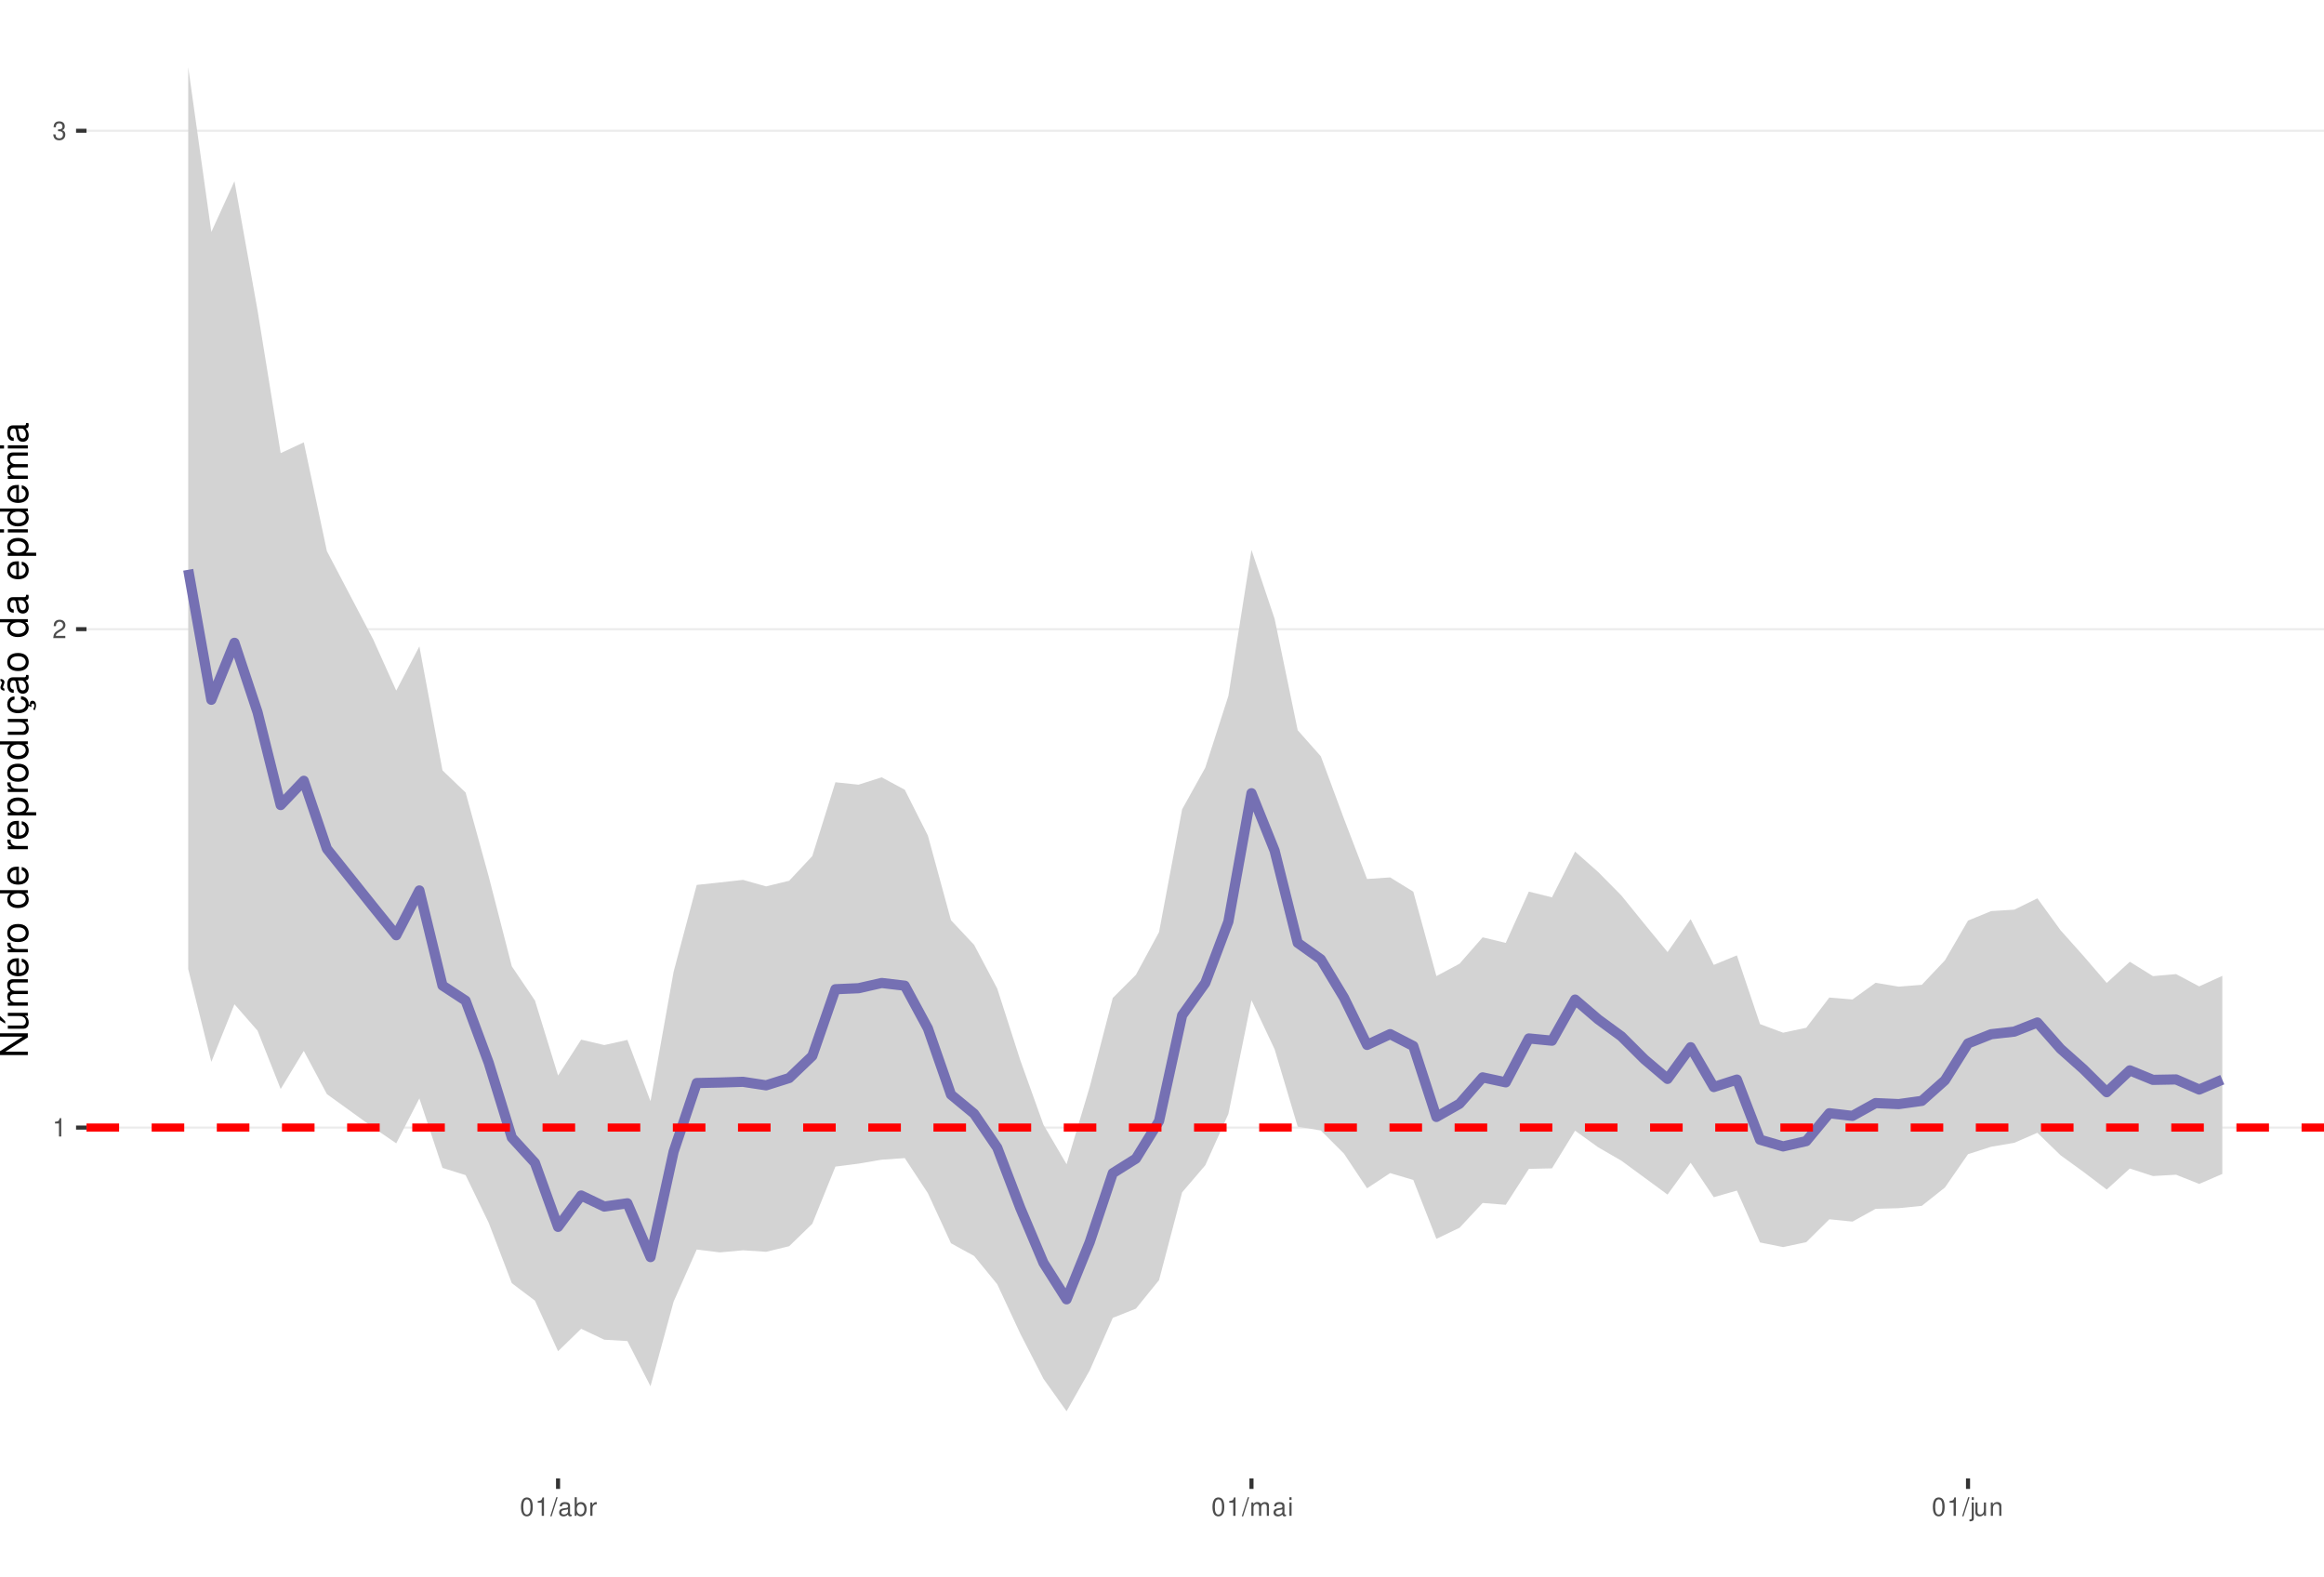
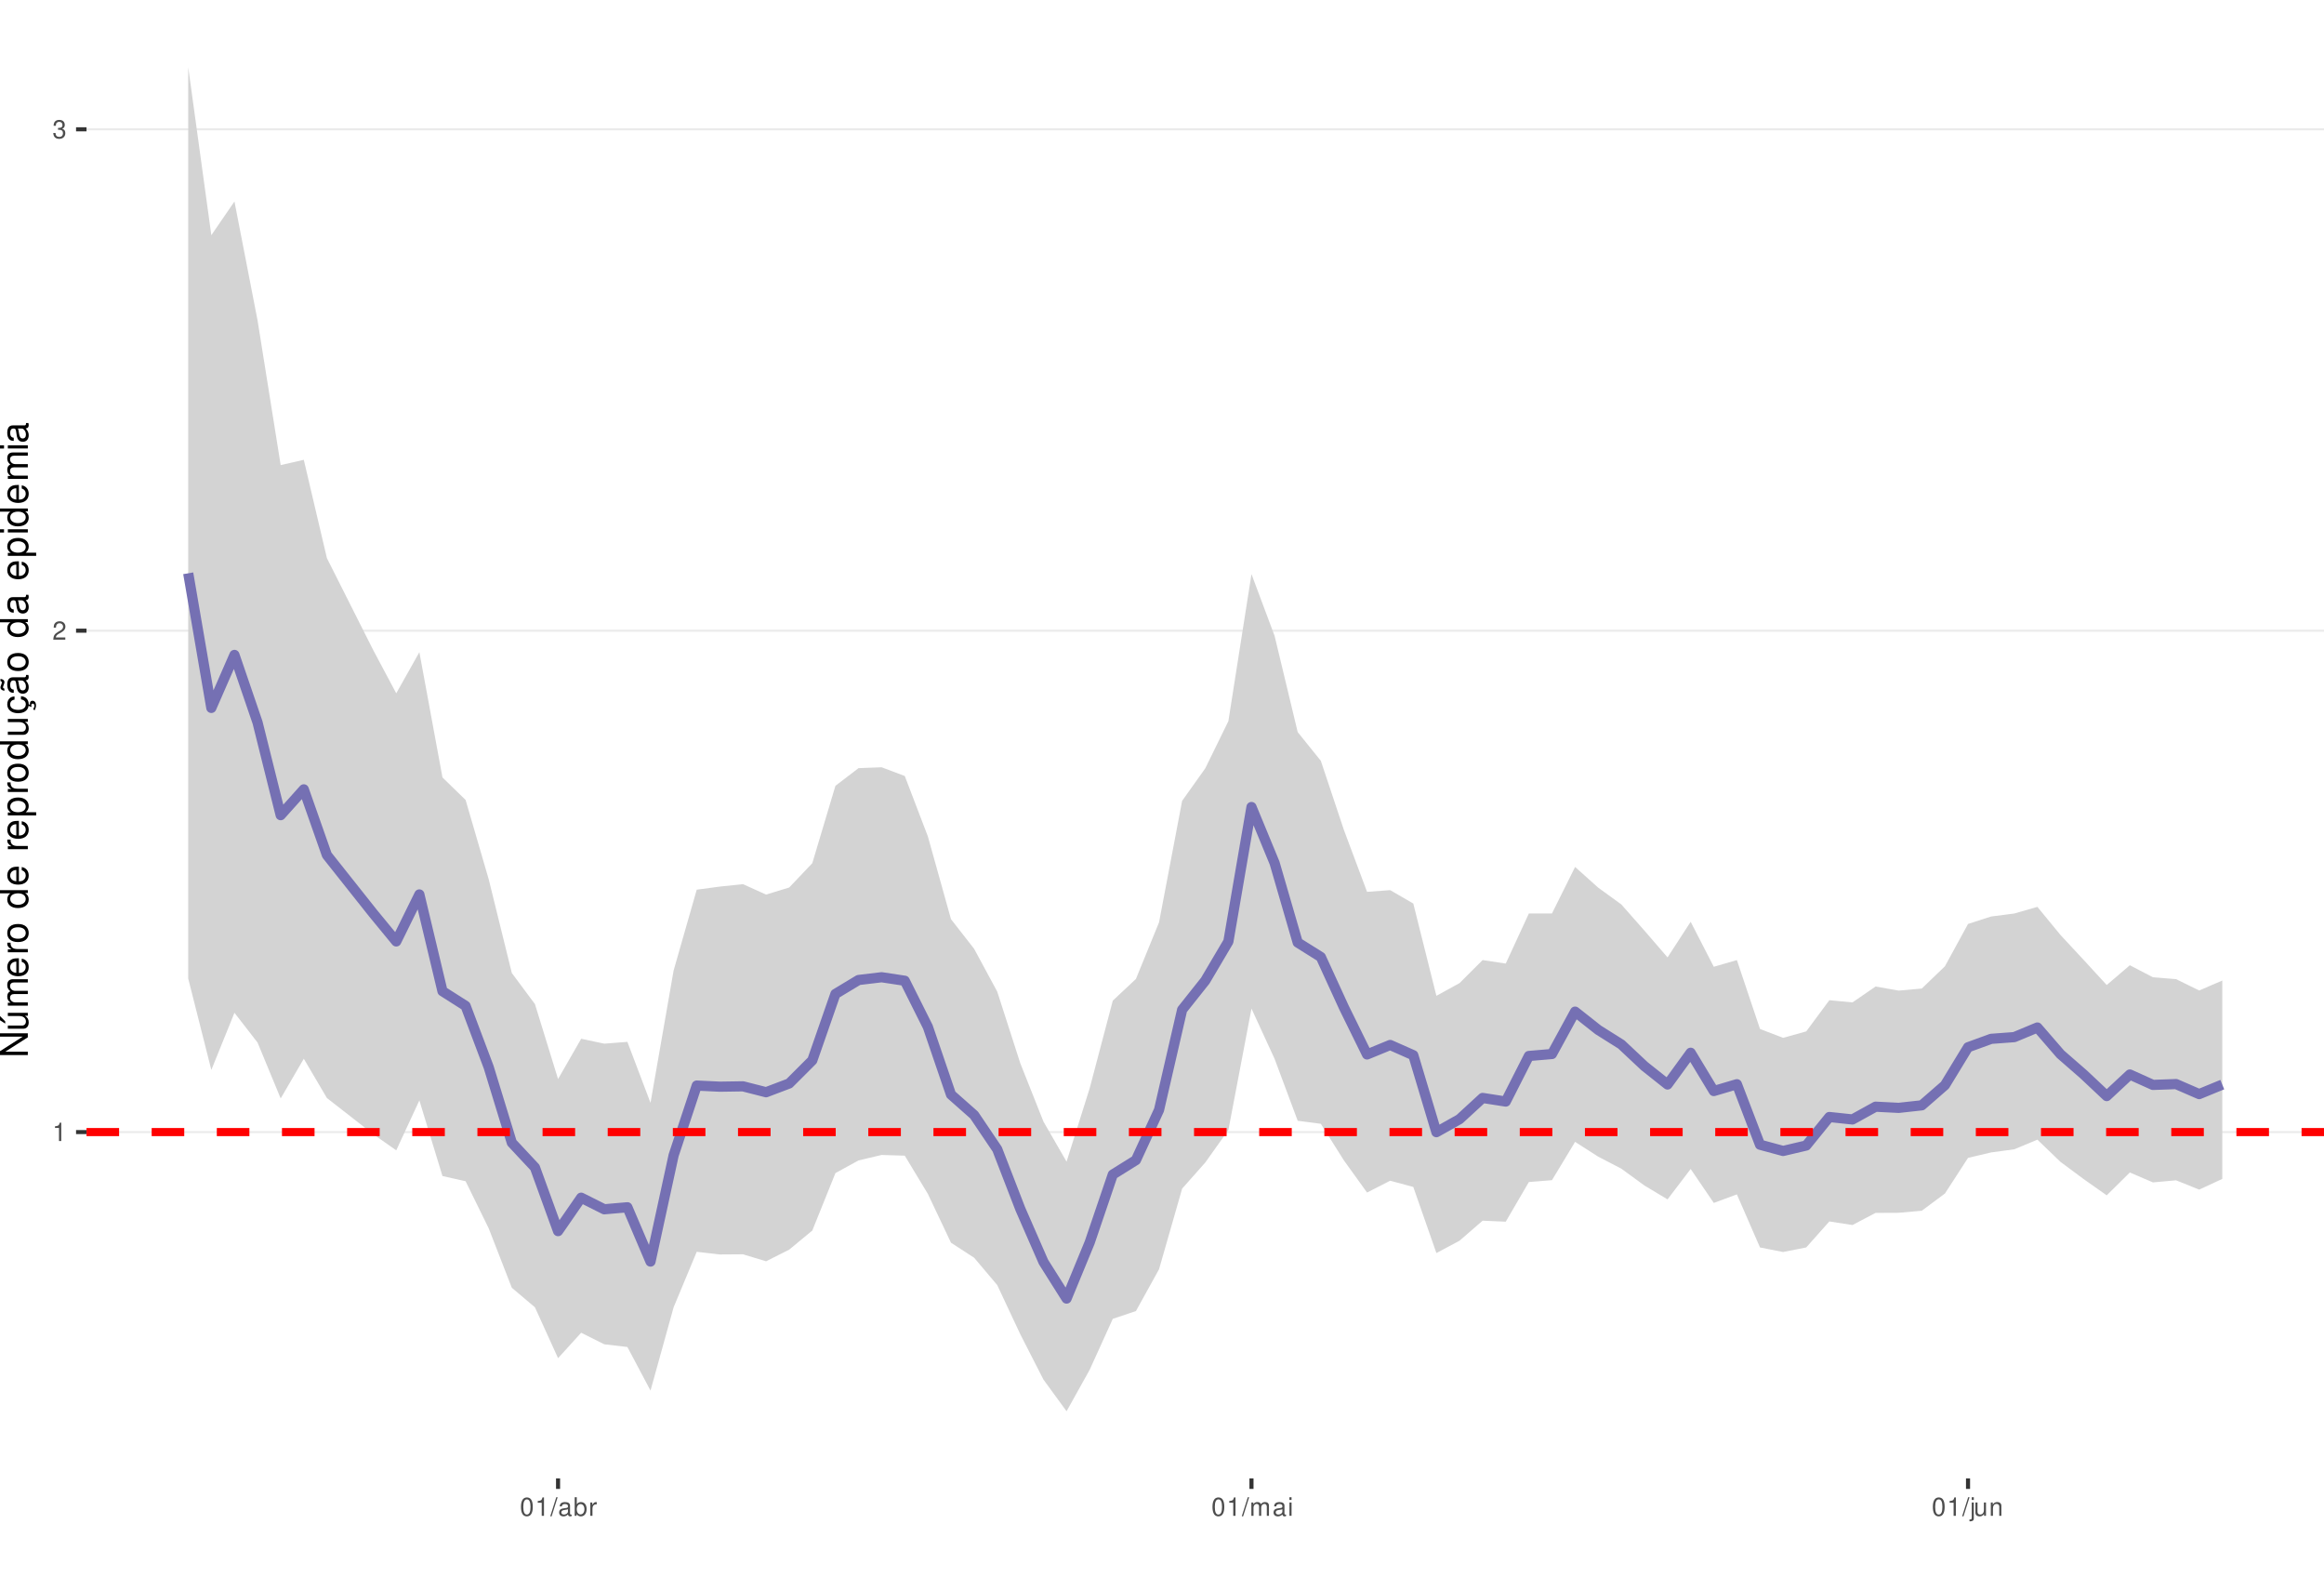
<svg xmlns="http://www.w3.org/2000/svg" xmlns:xlink="http://www.w3.org/1999/xlink" width="609pt" height="413pt" viewBox="0 0 609 413" version="1.1">
  <defs>
    <g>
      <symbol overflow="visible" id="glyph0-0">
        <path style="stroke:none;" d="" />
      </symbol>
      <symbol overflow="visible" id="glyph0-1">
        <path style="stroke:none;" d="M 1.719 -3.422 L 1.719 0 L 2.312 0 L 2.312 -4.812 L 1.922 -4.812 C 1.719 -4.078 1.578 -3.969 0.672 -3.859 L 0.672 -3.422 Z M 1.719 -3.422 " />
      </symbol>
      <symbol overflow="visible" id="glyph0-2">
        <path style="stroke:none;" d="M 3.375 -0.578 L 0.891 -0.578 C 0.938 -0.984 1.156 -1.234 1.734 -1.578 L 2.406 -1.953 C 3.062 -2.328 3.406 -2.812 3.406 -3.406 C 3.406 -3.812 3.234 -4.188 2.969 -4.438 C 2.688 -4.688 2.344 -4.812 1.891 -4.812 C 1.297 -4.812 0.844 -4.594 0.578 -4.188 C 0.422 -3.938 0.344 -3.641 0.328 -3.141 L 0.922 -3.141 C 0.938 -3.469 0.984 -3.672 1.062 -3.828 C 1.219 -4.125 1.516 -4.297 1.875 -4.297 C 2.406 -4.297 2.797 -3.906 2.797 -3.391 C 2.797 -3.016 2.578 -2.672 2.156 -2.438 L 1.547 -2.078 C 0.562 -1.516 0.281 -1.062 0.219 0 L 3.375 0 Z M 3.375 -0.578 " />
      </symbol>
      <symbol overflow="visible" id="glyph0-3">
        <path style="stroke:none;" d="M 1.469 -2.219 L 1.797 -2.219 C 2.422 -2.219 2.766 -1.922 2.766 -1.344 C 2.766 -0.734 2.406 -0.359 1.797 -0.359 C 1.156 -0.359 0.844 -0.688 0.797 -1.391 L 0.219 -1.391 C 0.234 -1.016 0.312 -0.766 0.422 -0.547 C 0.672 -0.078 1.125 0.156 1.766 0.156 C 2.75 0.156 3.375 -0.438 3.375 -1.344 C 3.375 -1.953 3.141 -2.297 2.562 -2.484 C 3.016 -2.672 3.234 -3 3.234 -3.484 C 3.234 -4.312 2.688 -4.812 1.797 -4.812 C 0.844 -4.812 0.328 -4.281 0.312 -3.266 L 0.906 -3.266 C 0.906 -3.547 0.938 -3.719 1 -3.875 C 1.141 -4.141 1.438 -4.297 1.797 -4.297 C 2.312 -4.297 2.625 -3.984 2.625 -3.469 C 2.625 -3.125 2.516 -2.922 2.25 -2.812 C 2.094 -2.75 1.875 -2.719 1.469 -2.703 Z M 1.469 -2.219 " />
      </symbol>
      <symbol overflow="visible" id="glyph0-4">
        <path style="stroke:none;" d="M 1.828 -4.812 C 1.391 -4.812 0.984 -4.609 0.75 -4.281 C 0.438 -3.859 0.281 -3.219 0.281 -2.328 C 0.281 -0.703 0.812 0.156 1.828 0.156 C 2.828 0.156 3.375 -0.703 3.375 -2.297 C 3.375 -3.219 3.234 -3.844 2.922 -4.281 C 2.672 -4.625 2.281 -4.812 1.828 -4.812 Z M 1.828 -4.297 C 2.469 -4.297 2.781 -3.641 2.781 -2.344 C 2.781 -0.969 2.469 -0.328 1.812 -0.328 C 1.203 -0.328 0.891 -1 0.891 -2.328 C 0.891 -3.641 1.203 -4.297 1.828 -4.297 Z M 1.828 -4.297 " />
      </symbol>
      <symbol overflow="visible" id="glyph0-5">
        <path style="stroke:none;" d="M 1.531 -4.859 L -0.047 0.141 L 0.312 0.141 L 1.891 -4.859 Z M 1.531 -4.859 " />
      </symbol>
      <symbol overflow="visible" id="glyph0-6">
        <path style="stroke:none;" d="M 3.562 -0.328 C 3.5 -0.312 3.469 -0.312 3.438 -0.312 C 3.25 -0.312 3.141 -0.406 3.141 -0.578 L 3.141 -2.641 C 3.141 -3.25 2.688 -3.594 1.828 -3.594 C 1.312 -3.594 0.906 -3.438 0.672 -3.188 C 0.516 -3 0.453 -2.797 0.438 -2.453 L 0.984 -2.453 C 1.031 -2.875 1.297 -3.078 1.812 -3.078 C 2.312 -3.078 2.594 -2.891 2.594 -2.562 L 2.594 -2.406 C 2.578 -2.172 2.469 -2.078 2.016 -2.031 C 1.219 -1.922 1.109 -1.891 0.891 -1.812 C 0.484 -1.641 0.281 -1.328 0.281 -0.875 C 0.281 -0.25 0.719 0.156 1.422 0.156 C 1.859 0.156 2.219 0 2.609 -0.359 C 2.656 0 2.828 0.156 3.188 0.156 C 3.297 0.156 3.375 0.141 3.562 0.094 Z M 2.594 -1.094 C 2.594 -0.906 2.531 -0.797 2.375 -0.641 C 2.141 -0.438 1.875 -0.328 1.547 -0.328 C 1.109 -0.328 0.859 -0.547 0.859 -0.891 C 0.859 -1.266 1.094 -1.438 1.703 -1.531 C 2.297 -1.609 2.406 -1.641 2.594 -1.719 Z M 2.594 -1.094 " />
      </symbol>
      <symbol overflow="visible" id="glyph0-7">
        <path style="stroke:none;" d="M 0.359 -4.859 L 0.359 0 L 0.859 0 L 0.859 -0.453 C 1.125 -0.047 1.484 0.156 1.969 0.156 C 2.875 0.156 3.484 -0.594 3.484 -1.75 C 3.484 -2.891 2.922 -3.594 1.984 -3.594 C 1.516 -3.594 1.172 -3.406 0.906 -3.016 L 0.906 -4.859 Z M 1.891 -3.062 C 2.5 -3.062 2.906 -2.531 2.906 -1.703 C 2.906 -0.906 2.484 -0.359 1.891 -0.359 C 1.297 -0.359 0.906 -0.906 0.906 -1.719 C 0.906 -2.531 1.297 -3.062 1.891 -3.062 Z M 1.891 -3.062 " />
      </symbol>
      <symbol overflow="visible" id="glyph0-8">
        <path style="stroke:none;" d="M 0.453 -3.484 L 0.453 0 L 1.016 0 L 1.016 -1.812 C 1.031 -2.656 1.375 -3.016 2.141 -3 L 2.141 -3.562 C 2.047 -3.578 1.984 -3.594 1.922 -3.594 C 1.562 -3.594 1.297 -3.375 0.969 -2.859 L 0.969 -3.484 Z M 0.453 -3.484 " />
      </symbol>
      <symbol overflow="visible" id="glyph0-9">
        <path style="stroke:none;" d="M 0.469 -3.484 L 0.469 0 L 1.031 0 L 1.031 -2.188 C 1.031 -2.703 1.391 -3.109 1.844 -3.109 C 2.25 -3.109 2.484 -2.844 2.484 -2.406 L 2.484 0 L 3.047 0 L 3.047 -2.188 C 3.047 -2.703 3.422 -3.109 3.875 -3.109 C 4.266 -3.109 4.516 -2.844 4.516 -2.406 L 4.516 0 L 5.078 0 L 5.078 -2.609 C 5.078 -3.234 4.719 -3.594 4.062 -3.594 C 3.594 -3.594 3.312 -3.453 2.984 -3.062 C 2.781 -3.422 2.5 -3.594 2.047 -3.594 C 1.578 -3.594 1.266 -3.422 0.984 -3 L 0.984 -3.484 Z M 0.469 -3.484 " />
      </symbol>
      <symbol overflow="visible" id="glyph0-10">
        <path style="stroke:none;" d="M 1 -3.484 L 0.453 -3.484 L 0.453 0 L 1 0 Z M 1 -4.859 L 0.438 -4.859 L 0.438 -4.156 L 1 -4.156 Z M 1 -4.859 " />
      </symbol>
      <symbol overflow="visible" id="glyph0-11">
        <path style="stroke:none;" d="M 0.469 -3.484 L 0.469 0.5 C 0.469 0.859 0.359 0.969 0.016 0.969 C -0.031 0.969 -0.047 0.969 -0.125 0.953 L -0.125 1.438 C -0.047 1.438 -0.016 1.453 0.062 1.453 C 0.688 1.453 1.016 1.203 1.016 0.719 L 1.016 -3.484 Z M 1.016 -4.859 L 0.469 -4.859 L 0.469 -4.156 L 1.016 -4.156 Z M 1.016 -4.859 " />
      </symbol>
      <symbol overflow="visible" id="glyph0-12">
        <path style="stroke:none;" d="M 3.203 0 L 3.203 -3.484 L 2.656 -3.484 L 2.656 -1.516 C 2.656 -0.797 2.281 -0.328 1.703 -0.328 C 1.266 -0.328 0.984 -0.594 0.984 -1.016 L 0.984 -3.484 L 0.438 -3.484 L 0.438 -0.797 C 0.438 -0.219 0.859 0.156 1.547 0.156 C 2.062 0.156 2.391 -0.031 2.703 -0.484 L 2.703 0 Z M 3.203 0 " />
      </symbol>
      <symbol overflow="visible" id="glyph0-13">
        <path style="stroke:none;" d="M 0.469 -3.484 L 0.469 0 L 1.031 0 L 1.031 -1.922 C 1.031 -2.641 1.391 -3.109 1.969 -3.109 C 2.406 -3.109 2.688 -2.828 2.688 -2.422 L 2.688 0 L 3.234 0 L 3.234 -2.641 C 3.234 -3.219 2.812 -3.594 2.141 -3.594 C 1.625 -3.594 1.281 -3.391 0.984 -2.906 L 0.984 -3.484 Z M 0.469 -3.484 " />
      </symbol>
      <symbol overflow="visible" id="glyph1-0">
        <path style="stroke:none;" d="" />
      </symbol>
      <symbol overflow="visible" id="glyph1-1">
        <path style="stroke:none;" d="M -7.297 -6.453 L -7.297 -5.578 L -1.328 -5.578 L -7.297 -1.766 L -7.297 -0.766 L 0 -0.766 L 0 -1.641 L -5.906 -1.641 L 0 -5.406 L 0 -6.453 Z M -7.297 -6.453 " />
      </symbol>
      <symbol overflow="visible" id="glyph1-2">
        <path style="stroke:none;" d="M 0 -4.812 L -5.234 -4.812 L -5.234 -3.984 L -2.266 -3.984 C -1.203 -3.984 -0.5 -3.438 -0.5 -2.562 C -0.5 -1.906 -0.906 -1.484 -1.531 -1.484 L -5.234 -1.484 L -5.234 -0.656 L -1.203 -0.656 C -0.328 -0.656 0.234 -1.297 0.234 -2.312 C 0.234 -3.094 -0.047 -3.578 -0.734 -4.062 L 0 -4.062 Z M -7.406 -2.953 L -5.922 -2 L -5.922 -2.594 L -7.406 -4.094 Z M -7.406 -2.953 " />
      </symbol>
      <symbol overflow="visible" id="glyph1-3">
        <path style="stroke:none;" d="M -5.234 -0.703 L 0 -0.703 L 0 -1.547 L -3.297 -1.547 C -4.047 -1.547 -4.656 -2.094 -4.656 -2.766 C -4.656 -3.391 -4.281 -3.734 -3.609 -3.734 L 0 -3.734 L 0 -4.578 L -3.297 -4.578 C -4.047 -4.578 -4.656 -5.125 -4.656 -5.812 C -4.656 -6.422 -4.266 -6.781 -3.609 -6.781 L 0 -6.781 L 0 -7.625 L -3.938 -7.625 C -4.875 -7.625 -5.391 -7.078 -5.391 -6.094 C -5.391 -5.406 -5.188 -4.984 -4.594 -4.484 C -5.156 -4.188 -5.391 -3.766 -5.391 -3.078 C -5.391 -2.375 -5.125 -1.906 -4.5 -1.469 L -5.234 -1.469 Z M -5.234 -0.703 " />
      </symbol>
      <symbol overflow="visible" id="glyph1-4">
        <path style="stroke:none;" d="M -2.344 -5.125 C -3.141 -5.125 -3.625 -5.062 -4.016 -4.922 C -4.875 -4.578 -5.391 -3.781 -5.391 -2.797 C -5.391 -1.344 -4.281 -0.406 -2.547 -0.406 C -0.812 -0.406 0.234 -1.297 0.234 -2.781 C 0.234 -3.984 -0.453 -4.812 -1.594 -5.016 L -1.594 -4.188 C -0.906 -3.953 -0.547 -3.484 -0.547 -2.812 C -0.547 -2.281 -0.781 -1.828 -1.219 -1.547 C -1.516 -1.344 -1.812 -1.281 -2.344 -1.266 Z M -3.016 -1.297 C -3.984 -1.359 -4.625 -1.953 -4.625 -2.797 C -4.625 -3.641 -3.953 -4.234 -3.016 -4.234 Z M -3.016 -1.297 " />
      </symbol>
      <symbol overflow="visible" id="glyph1-5">
        <path style="stroke:none;" d="M -5.234 -0.688 L 0 -0.688 L 0 -1.531 L -2.719 -1.531 C -3.984 -1.547 -4.547 -2.062 -4.516 -3.203 L -5.359 -3.203 C -5.375 -3.062 -5.391 -2.984 -5.391 -2.891 C -5.391 -2.344 -5.062 -1.938 -4.297 -1.453 L -5.234 -1.453 Z M -5.234 -0.688 " />
      </symbol>
      <symbol overflow="visible" id="glyph1-6">
        <path style="stroke:none;" d="M -5.391 -2.719 C -5.391 -1.234 -4.344 -0.359 -2.578 -0.359 C -0.812 -0.359 0.234 -1.234 0.234 -2.734 C 0.234 -4.203 -0.812 -5.094 -2.547 -5.094 C -4.359 -5.094 -5.391 -4.234 -5.391 -2.719 Z M -4.625 -2.734 C -4.625 -3.672 -3.844 -4.234 -2.547 -4.234 C -1.312 -4.234 -0.547 -3.656 -0.547 -2.734 C -0.547 -1.797 -1.312 -1.234 -2.578 -1.234 C -3.844 -1.234 -4.625 -1.797 -4.625 -2.734 Z M -4.625 -2.734 " />
      </symbol>
      <symbol overflow="visible" id="glyph1-7">
        <path style="stroke:none;" d="" />
      </symbol>
      <symbol overflow="visible" id="glyph1-8">
        <path style="stroke:none;" d="M -7.297 -4.953 L -7.297 -4.125 L -4.578 -4.125 C -5.109 -3.766 -5.391 -3.203 -5.391 -2.516 C -5.391 -1.156 -4.297 -0.266 -2.625 -0.266 C -0.859 -0.266 0.234 -1.125 0.234 -2.547 C 0.234 -3.266 -0.047 -3.766 -0.688 -4.203 L 0 -4.203 L 0 -4.953 Z M -4.609 -2.656 C -4.609 -3.547 -3.812 -4.125 -2.562 -4.125 C -1.344 -4.125 -0.547 -3.547 -0.547 -2.656 C -0.547 -1.734 -1.359 -1.125 -2.578 -1.125 C -3.797 -1.125 -4.609 -1.734 -4.609 -2.656 Z M -4.609 -2.656 " />
      </symbol>
      <symbol overflow="visible" id="glyph1-9">
        <path style="stroke:none;" d="M 2.188 -0.547 L 2.188 -1.375 L -0.547 -1.375 C -0.016 -1.812 0.234 -2.312 0.234 -2.984 C 0.234 -4.344 -0.859 -5.234 -2.531 -5.234 C -4.297 -5.234 -5.391 -4.375 -5.391 -2.984 C -5.391 -2.266 -5.062 -1.703 -4.453 -1.312 L -5.234 -1.312 L -5.234 -0.547 Z M -4.609 -2.844 C -4.609 -3.766 -3.797 -4.359 -2.547 -4.359 C -1.359 -4.359 -0.547 -3.75 -0.547 -2.844 C -0.547 -1.953 -1.344 -1.375 -2.578 -1.375 C -3.812 -1.375 -4.609 -1.953 -4.609 -2.844 Z M -4.609 -2.844 " />
      </symbol>
      <symbol overflow="visible" id="glyph1-10">
        <path style="stroke:none;" d="M 0 -4.812 L -5.234 -4.812 L -5.234 -3.984 L -2.266 -3.984 C -1.203 -3.984 -0.5 -3.438 -0.5 -2.562 C -0.5 -1.906 -0.906 -1.484 -1.531 -1.484 L -5.234 -1.484 L -5.234 -0.656 L -1.203 -0.656 C -0.328 -0.656 0.234 -1.297 0.234 -2.312 C 0.234 -3.094 -0.047 -3.578 -0.734 -4.062 L 0 -4.062 Z M 0 -4.812 " />
      </symbol>
      <symbol overflow="visible" id="glyph1-11">
        <path style="stroke:none;" d="M 0.234 -2.641 C 0.234 -3.875 -0.547 -4.703 -1.797 -4.766 L -1.797 -3.938 C -0.953 -3.797 -0.531 -3.359 -0.531 -2.656 C -0.531 -1.734 -1.281 -1.188 -2.516 -1.188 C -3.844 -1.188 -4.625 -1.719 -4.625 -2.625 C -4.625 -3.328 -4.203 -3.766 -3.484 -3.875 L -3.484 -4.703 C -3.984 -4.672 -4.312 -4.562 -4.609 -4.359 C -5.094 -4 -5.391 -3.375 -5.391 -2.641 C -5.391 -1.219 -4.266 -0.312 -2.531 -0.312 C -1.469 -0.312 -0.625 -0.672 -0.156 -1.312 C 0.047 -1.594 0.125 -1.812 0.203 -2.25 L 0.922 -1.938 L 0.984 -2.062 C 0.938 -2.188 0.906 -2.25 0.906 -2.375 C 0.906 -2.656 1.047 -2.828 1.281 -2.828 C 1.547 -2.828 1.734 -2.594 1.734 -2.297 C 1.734 -2.031 1.672 -1.844 1.438 -1.406 L 1.406 -1.312 L 1.812 -1.094 C 2.078 -1.75 2.141 -1.953 2.141 -2.344 C 2.141 -3.109 1.781 -3.578 1.203 -3.578 C 0.781 -3.578 0.547 -3.297 0.547 -2.797 C 0.547 -2.703 0.547 -2.641 0.562 -2.516 Z M 0.234 -2.641 " />
      </symbol>
      <symbol overflow="visible" id="glyph1-12">
        <path style="stroke:none;" d="M -0.484 -5.344 C -0.469 -5.266 -0.469 -5.219 -0.469 -5.172 C -0.469 -4.875 -0.625 -4.719 -0.875 -4.719 L -3.953 -4.719 C -4.891 -4.719 -5.391 -4.047 -5.391 -2.75 C -5.391 -1.984 -5.172 -1.375 -4.781 -1.016 C -4.516 -0.766 -4.203 -0.672 -3.688 -0.656 L -3.688 -1.484 C -4.328 -1.562 -4.625 -1.938 -4.625 -2.719 C -4.625 -3.484 -4.344 -3.891 -3.844 -3.891 L -3.625 -3.891 C -3.266 -3.875 -3.125 -3.703 -3.047 -3.016 C -2.891 -1.844 -2.844 -1.656 -2.719 -1.344 C -2.453 -0.734 -2 -0.422 -1.312 -0.422 C -0.375 -0.422 0.234 -1.078 0.234 -2.141 C 0.234 -2.797 0 -3.328 -0.547 -3.922 C 0 -3.984 0.234 -4.234 0.234 -4.781 C 0.234 -4.953 0.203 -5.062 0.141 -5.344 Z M -1.656 -3.891 C -1.375 -3.891 -1.203 -3.812 -0.969 -3.562 C -0.656 -3.219 -0.5 -2.812 -0.5 -2.312 C -0.5 -1.672 -0.812 -1.297 -1.344 -1.297 C -1.891 -1.297 -2.172 -1.656 -2.297 -2.547 C -2.422 -3.438 -2.453 -3.609 -2.594 -3.891 Z M -7.172 -3.75 C -6.922 -3.672 -6.812 -3.547 -6.812 -3.375 C -6.812 -3.25 -6.875 -2.984 -6.984 -2.734 C -7.156 -2.312 -7.172 -2.25 -7.172 -2.047 C -7.172 -1.594 -6.797 -1.297 -6.141 -1.188 L -6.141 -1.766 C -6.375 -1.812 -6.5 -1.938 -6.5 -2.094 C -6.5 -2.203 -6.469 -2.344 -6.375 -2.578 C -6.156 -3.156 -6.125 -3.234 -6.125 -3.438 C -6.125 -3.922 -6.484 -4.219 -7.172 -4.312 Z M -7.172 -3.75 " />
      </symbol>
      <symbol overflow="visible" id="glyph1-13">
        <path style="stroke:none;" d="M -0.484 -5.344 C -0.469 -5.266 -0.469 -5.219 -0.469 -5.172 C -0.469 -4.875 -0.625 -4.719 -0.875 -4.719 L -3.953 -4.719 C -4.891 -4.719 -5.391 -4.047 -5.391 -2.75 C -5.391 -1.984 -5.172 -1.375 -4.781 -1.016 C -4.516 -0.766 -4.203 -0.672 -3.688 -0.656 L -3.688 -1.484 C -4.328 -1.562 -4.625 -1.938 -4.625 -2.719 C -4.625 -3.484 -4.344 -3.891 -3.844 -3.891 L -3.625 -3.891 C -3.266 -3.875 -3.125 -3.703 -3.047 -3.016 C -2.891 -1.844 -2.844 -1.656 -2.719 -1.344 C -2.453 -0.734 -2 -0.422 -1.312 -0.422 C -0.375 -0.422 0.234 -1.078 0.234 -2.141 C 0.234 -2.797 0 -3.328 -0.547 -3.922 C 0 -3.984 0.234 -4.234 0.234 -4.781 C 0.234 -4.953 0.203 -5.062 0.141 -5.344 Z M -1.656 -3.891 C -1.375 -3.891 -1.203 -3.812 -0.969 -3.562 C -0.656 -3.219 -0.5 -2.812 -0.5 -2.312 C -0.5 -1.672 -0.812 -1.297 -1.344 -1.297 C -1.891 -1.297 -2.172 -1.656 -2.297 -2.547 C -2.422 -3.438 -2.453 -3.609 -2.594 -3.891 Z M -1.656 -3.891 " />
      </symbol>
      <symbol overflow="visible" id="glyph1-14">
        <path style="stroke:none;" d="M -5.234 -1.5 L -5.234 -0.672 L 0 -0.672 L 0 -1.5 Z M -7.297 -1.5 L -7.297 -0.656 L -6.234 -0.656 L -6.234 -1.5 Z M -7.297 -1.5 " />
      </symbol>
    </g>
    <clipPath id="clip1">
      <path d="M 22.672 0 L 609 0 L 609 387.328 L 22.672 387.328 Z M 22.672 0 " />
    </clipPath>
    <clipPath id="clip2">
-       <path d="M 22.672 295 L 609 295 L 609 296 L 22.672 296 Z M 22.672 295 " />
+       <path d="M 22.672 296 L 609 296 L 609 297 L 22.672 297 Z M 22.672 296 " />
    </clipPath>
    <clipPath id="clip3">
      <path d="M 22.672 164 L 609 164 L 609 166 L 22.672 166 Z M 22.672 164 " />
    </clipPath>
    <clipPath id="clip4">
      <path d="M 22.672 33 L 609 33 L 609 35 L 22.672 35 Z M 22.672 33 " />
    </clipPath>
    <clipPath id="clip5">
-       <path d="M 22.672 294 L 609 294 L 609 297 L 22.672 297 Z M 22.672 294 " />
+       <path d="M 22.672 295 L 609 295 L 609 298 L 22.672 298 Z M 22.672 295 " />
    </clipPath>
  </defs>
  <g id="surface31">
    <rect x="0" y="0" width="609" height="413" style="fill:rgb(100%,100%,100%);fill-opacity:1;stroke:none;" />
    <rect x="0" y="0" width="609" height="413" style="fill:rgb(100%,100%,100%);fill-opacity:1;stroke:none;" />
    <path style="fill:none;stroke-width:1.067;stroke-linecap:round;stroke-linejoin:round;stroke:rgb(100%,100%,100%);stroke-opacity:1;stroke-miterlimit:10;" d="M 0 413 L 609 413 L 609 0 L 0 0 Z M 0 413 " />
    <g clip-path="url(#clip1)" clip-rule="nonzero">
      <path style=" stroke:none;fill-rule:nonzero;fill:rgb(100%,100%,100%);fill-opacity:1;" d="M 22.672 387.328 L 609 387.328 L 609 0 L 22.672 0 Z M 22.672 387.328 " />
    </g>
    <g clip-path="url(#clip2)" clip-rule="nonzero">
-       <path style="fill:none;stroke-width:0.533;stroke-linecap:butt;stroke-linejoin:round;stroke:rgb(92.157%,92.157%,92.157%);stroke-opacity:1;stroke-miterlimit:10;" d="M 22.672 295.402 L 609 295.402 " />
+       <path style="fill:none;stroke-width:0.533;stroke-linecap:butt;stroke-linejoin:round;stroke:rgb(92.157%,92.157%,92.157%);stroke-opacity:1;stroke-miterlimit:10;" d="M 22.672 296.582 L 609 296.582 " />
    </g>
    <g clip-path="url(#clip3)" clip-rule="nonzero">
-       <path style="fill:none;stroke-width:0.533;stroke-linecap:butt;stroke-linejoin:round;stroke:rgb(92.157%,92.157%,92.157%);stroke-opacity:1;stroke-miterlimit:10;" d="M 22.672 164.828 L 609 164.828 " />
+       <path style="fill:none;stroke-width:0.533;stroke-linecap:butt;stroke-linejoin:round;stroke:rgb(92.157%,92.157%,92.157%);stroke-opacity:1;stroke-miterlimit:10;" d="M 22.672 165.227 L 609 165.227 " />
    </g>
    <g clip-path="url(#clip4)" clip-rule="nonzero">
-       <path style="fill:none;stroke-width:0.533;stroke-linecap:butt;stroke-linejoin:round;stroke:rgb(92.157%,92.157%,92.157%);stroke-opacity:1;stroke-miterlimit:10;" d="M 22.672 34.258 L 609 34.258 " />
-     </g>
-     <path style=" stroke:none;fill-rule:nonzero;fill:rgb(82.745%,82.745%,82.745%);fill-opacity:1;" d="M 49.324 17.605 L 55.379 60.777 L 61.438 47.488 L 67.492 81.324 L 73.551 118.715 L 79.609 115.883 L 85.664 144.391 L 97.781 167.48 L 103.836 180.93 L 109.895 169.348 L 115.949 201.82 L 122.008 207.629 L 128.066 229.617 L 134.121 253.164 L 140.18 262.113 L 146.238 281.773 L 152.293 272.367 L 158.352 273.785 L 164.406 272.438 L 170.465 288.504 L 176.523 254.57 L 182.578 231.832 L 188.637 231.188 L 194.691 230.508 L 200.75 232.215 L 206.809 230.738 L 212.863 224.266 L 218.922 204.938 L 224.98 205.574 L 231.035 203.637 L 237.094 206.902 L 243.148 218.895 L 249.207 241.09 L 255.266 247.531 L 261.32 258.973 L 267.379 277.801 L 273.438 294.66 L 279.492 305.004 L 285.551 284.766 L 291.605 261.438 L 297.664 255.379 L 303.723 244.199 L 309.777 212.016 L 315.836 201.129 L 321.895 182.316 L 327.949 144.074 L 334.008 162.109 L 340.062 191.305 L 346.121 198.141 L 352.18 214.484 L 358.234 230.277 L 364.293 229.867 L 370.352 233.605 L 376.406 255.719 L 382.465 252.477 L 388.52 245.566 L 394.578 247.016 L 400.637 233.586 L 406.691 235.09 L 412.75 223.102 L 418.805 228.457 L 424.863 234.586 L 430.922 242.059 L 436.977 249.422 L 443.035 240.801 L 449.094 252.785 L 455.148 250.293 L 461.207 268.289 L 467.262 270.551 L 473.32 269.254 L 479.379 261.336 L 485.434 261.844 L 491.492 257.469 L 497.551 258.484 L 503.605 258 L 509.664 251.594 L 515.719 241.176 L 521.777 238.691 L 527.836 238.316 L 533.891 235.352 L 539.949 243.695 L 546.008 250.477 L 552.062 257.512 L 558.121 251.969 L 564.176 255.73 L 570.234 255.199 L 576.293 258.41 L 582.348 255.66 L 582.348 307.559 L 576.293 310.168 L 570.234 307.754 L 564.176 308.102 L 558.121 306.133 L 552.062 311.637 L 546.008 307.039 L 539.949 302.648 L 533.891 296.766 L 527.836 299.395 L 521.777 300.426 L 515.719 302.375 L 509.664 311.105 L 503.605 315.91 L 497.551 316.52 L 491.492 316.691 L 485.434 320.039 L 479.379 319.434 L 473.32 325.43 L 467.262 326.715 L 461.207 325.504 L 455.148 311.914 L 449.094 313.645 L 443.035 304.629 L 436.977 312.961 L 430.922 308.516 L 424.863 304.07 L 418.805 300.574 L 412.75 296.223 L 406.691 306.09 L 400.637 306.227 L 394.578 315.637 L 388.52 315.16 L 382.465 321.66 L 376.406 324.551 L 370.352 309.129 L 364.293 307.328 L 358.234 311.309 L 352.18 302.223 L 346.121 296.168 L 340.062 295.16 L 334.008 274.879 L 327.949 262.035 L 321.895 291.836 L 315.836 305.289 L 309.777 312.363 L 303.723 335.375 L 297.664 342.84 L 291.605 345.254 L 285.551 359.031 L 279.492 369.723 L 273.438 361.215 L 267.379 349.422 L 261.32 336.445 L 255.266 329.039 L 249.207 325.715 L 243.148 312.598 L 237.094 303.398 L 231.035 303.82 L 224.98 304.855 L 218.922 305.633 L 212.863 320.605 L 206.809 326.48 L 200.75 327.949 L 194.691 327.551 L 188.637 328.105 L 182.578 327.352 L 176.523 340.996 L 170.465 363.176 L 164.406 351.332 L 158.352 350.977 L 152.293 348.117 L 146.238 353.996 L 140.18 340.754 L 134.121 336.164 L 128.066 320.355 L 122.008 307.859 L 115.949 305.965 L 109.895 287.762 L 103.836 299.531 L 97.781 295.391 L 85.664 286.641 L 79.609 275.312 L 73.551 285.301 L 67.492 270.02 L 61.438 263.098 L 55.379 278.188 L 49.324 253.891 Z M 49.324 17.605 " />
-     <path style="fill:none;stroke-width:2.667;stroke-linecap:butt;stroke-linejoin:round;stroke:rgb(45.882%,43.922%,70.196%);stroke-opacity:1;stroke-miterlimit:10;" d="M 49.324 149.27 L 55.379 183.332 L 61.438 168.402 L 67.492 186.605 L 73.551 210.91 L 79.609 204.551 L 85.664 222.367 L 97.781 237.527 L 103.836 245.016 L 109.895 233.285 L 115.949 258.184 L 122.008 262.152 L 128.066 278.441 L 134.121 298.023 L 140.18 304.652 L 146.238 321.422 L 152.293 313.199 L 158.352 316.094 L 164.406 315.238 L 170.465 329.336 L 176.523 301.707 L 182.578 283.738 L 188.637 283.605 L 194.691 283.414 L 200.75 284.336 L 206.809 282.426 L 212.863 276.629 L 218.922 259.16 L 224.98 258.895 L 231.035 257.523 L 237.094 258.234 L 243.148 269.414 L 249.207 286.77 L 255.266 291.773 L 261.32 300.656 L 267.379 316.504 L 273.438 330.844 L 279.492 340.398 L 285.551 325.434 L 291.605 307.344 L 297.664 303.539 L 303.723 293.715 L 309.777 265.992 L 315.836 257.527 L 321.895 241.445 L 327.949 207.805 L 334.008 222.855 L 340.062 247.012 L 346.121 251.324 L 352.18 261.363 L 358.234 273.746 L 364.293 270.922 L 370.352 274.043 L 376.406 292.617 L 382.465 289.172 L 388.52 282.254 L 394.578 283.559 L 400.637 272.055 L 406.691 272.645 L 412.75 261.871 L 418.805 267.059 L 424.863 271.488 L 430.922 277.527 L 436.977 282.656 L 443.035 274.352 L 449.094 284.781 L 455.148 282.832 L 461.207 298.582 L 467.262 300.34 L 473.32 298.953 L 479.379 291.645 L 485.434 292.344 L 491.492 288.988 L 497.551 289.254 L 503.605 288.414 L 509.664 283.023 L 515.719 273.359 L 521.777 270.945 L 527.836 270.266 L 533.891 267.879 L 539.949 274.75 L 546.008 280.141 L 552.062 286.137 L 558.121 280.418 L 564.176 282.906 L 570.234 282.793 L 576.293 285.438 L 582.348 282.855 " />
+       <path style="fill:none;stroke-width:0.533;stroke-linecap:butt;stroke-linejoin:round;stroke:rgb(92.157%,92.157%,92.157%);stroke-opacity:1;stroke-miterlimit:10;" d="M 22.672 33.875 L 609 33.875 " />
+     </g>
+     <path style=" stroke:none;fill-rule:nonzero;fill:rgb(82.745%,82.745%,82.745%);fill-opacity:1;" d="M 49.324 17.605 L 55.379 61.617 L 61.438 52.785 L 67.492 83.941 L 73.551 121.844 L 79.609 120.465 L 85.664 146.219 L 97.781 170.273 L 103.836 181.637 L 109.895 170.859 L 115.949 203.68 L 122.008 209.57 L 128.066 230.352 L 134.121 254.91 L 140.18 263.055 L 146.238 282.695 L 152.293 272.141 L 158.352 273.422 L 164.406 272.949 L 170.465 288.93 L 176.523 254.238 L 182.578 233.078 L 188.637 232.27 L 194.691 231.629 L 200.75 234.363 L 206.809 232.508 L 212.863 226.141 L 218.922 205.867 L 224.98 201.238 L 231.035 201.012 L 237.094 203.301 L 243.148 219.129 L 249.207 240.812 L 255.266 248.57 L 261.32 259.781 L 267.379 278.59 L 273.438 293.84 L 279.492 304.336 L 285.551 285.098 L 291.605 262.152 L 297.664 256.469 L 303.723 241.645 L 309.777 209.805 L 315.836 201.293 L 321.895 188.93 L 327.949 150.41 L 334.008 166.598 L 340.062 191.801 L 346.121 199.32 L 352.18 217.469 L 358.234 233.648 L 364.293 233.199 L 370.352 236.711 L 376.406 260.891 L 382.465 257.559 L 388.52 251.52 L 394.578 252.438 L 400.637 239.316 L 406.691 239.309 L 412.75 227.125 L 418.805 232.543 L 424.863 236.945 L 430.922 243.809 L 436.977 250.82 L 443.035 241.492 L 449.094 253.277 L 455.148 251.523 L 461.207 269.574 L 467.262 271.895 L 473.32 270.207 L 479.379 262.035 L 485.434 262.613 L 491.492 258.449 L 497.551 259.523 L 503.605 258.977 L 509.664 253.148 L 515.719 242.059 L 521.777 240.105 L 527.836 239.324 L 533.891 237.582 L 539.949 244.953 L 546.008 251.469 L 552.062 258.059 L 558.121 252.875 L 564.176 256.031 L 570.234 256.516 L 576.293 259.492 L 582.348 256.883 L 582.348 308.852 L 576.293 311.656 L 570.234 309.219 L 564.176 309.766 L 558.121 307.168 L 552.062 313.156 L 546.008 308.891 L 539.949 304.391 L 533.891 298.57 L 527.836 301.094 L 521.777 301.914 L 515.719 303.344 L 509.664 312.684 L 503.605 317.188 L 497.551 317.727 L 491.492 317.754 L 485.434 320.934 L 479.379 319.996 L 473.32 326.805 L 467.262 328.004 L 461.207 326.812 L 455.148 312.906 L 449.094 315.145 L 443.035 306.25 L 436.977 314.215 L 430.922 310.586 L 424.863 306.168 L 418.805 303.023 L 412.75 299.148 L 406.691 309.184 L 400.637 309.672 L 394.578 320.059 L 388.52 319.797 L 382.465 325.047 L 376.406 328.277 L 370.352 310.961 L 364.293 309.324 L 358.234 312.426 L 352.18 304.023 L 346.121 294.414 L 340.062 293.617 L 334.008 277.406 L 327.949 264.234 L 321.895 296.047 L 315.836 304.566 L 309.777 311.395 L 303.723 332.527 L 297.664 343.477 L 291.605 345.508 L 285.551 358.852 L 279.492 369.723 L 273.438 361.43 L 267.379 349.574 L 261.32 336.66 L 255.266 329.496 L 249.207 325.57 L 243.148 312.781 L 237.094 302.766 L 231.035 302.578 L 224.98 304.008 L 218.922 307.328 L 212.863 322.379 L 206.809 327.383 L 200.75 330.434 L 194.691 328.602 L 188.637 328.645 L 182.578 327.949 L 176.523 342.473 L 170.465 364.309 L 164.406 352.887 L 158.352 352.18 L 152.293 349.152 L 146.238 355.82 L 140.18 342.488 L 134.121 337.371 L 128.066 321.812 L 122.008 309.461 L 115.949 308.102 L 109.895 288.281 L 103.836 301.367 L 97.781 297.117 L 85.664 287.66 L 79.609 277.367 L 73.551 287.777 L 67.492 273.129 L 61.438 265.332 L 55.379 280.301 L 49.324 256.367 Z M 49.324 17.605 " />
+     <path style="fill:none;stroke-width:2.667;stroke-linecap:butt;stroke-linejoin:round;stroke:rgb(45.882%,43.922%,70.196%);stroke-opacity:1;stroke-miterlimit:10;" d="M 49.324 150.191 L 55.379 185.461 L 61.438 171.578 L 67.492 189.285 L 73.551 213.559 L 79.609 206.797 L 85.664 224.016 L 97.781 239.277 L 103.836 246.641 L 109.895 234.328 L 115.949 259.672 L 122.008 263.523 L 128.066 279.602 L 134.121 299.363 L 140.18 305.852 L 146.238 322.535 L 152.293 313.773 L 158.352 316.809 L 164.406 316.281 L 170.465 330.508 L 176.523 302.664 L 182.578 284.398 L 188.637 284.691 L 194.691 284.598 L 200.75 286.145 L 206.809 283.848 L 212.863 277.797 L 218.922 260.395 L 224.98 256.742 L 231.035 256.02 L 237.094 256.938 L 243.148 269.035 L 249.207 286.754 L 255.266 292.113 L 261.32 301.082 L 267.379 316.738 L 273.438 330.598 L 279.492 340.199 L 285.551 325.508 L 291.605 307.711 L 297.664 303.93 L 303.723 290.789 L 309.777 264.539 L 315.836 256.918 L 321.895 246.66 L 327.949 211.422 L 334.008 226.098 L 340.062 246.922 L 346.121 250.719 L 352.18 263.938 L 358.234 276.25 L 364.293 273.762 L 370.352 276.445 L 376.406 296.609 L 382.465 293.207 L 388.52 287.641 L 394.578 288.586 L 400.637 276.648 L 406.691 276.133 L 412.75 265.027 L 418.805 269.812 L 424.863 273.625 L 430.922 279.309 L 436.977 284.117 L 443.035 275.805 L 449.094 285.832 L 455.148 284.047 L 461.207 299.891 L 467.262 301.531 L 473.32 300.105 L 479.379 292.633 L 485.434 293.277 L 491.492 289.934 L 497.551 290.242 L 503.605 289.574 L 509.664 284.297 L 515.719 274.363 L 521.777 272.156 L 527.836 271.707 L 533.891 269.184 L 539.949 276.18 L 546.008 281.461 L 552.062 287.152 L 558.121 281.5 L 564.176 284.227 L 570.234 284.008 L 576.293 286.637 L 582.348 284.148 " />
    <g clip-path="url(#clip5)" clip-rule="nonzero">
-       <path style="fill:none;stroke-width:2.134;stroke-linecap:butt;stroke-linejoin:round;stroke:rgb(100%,0%,0%);stroke-opacity:1;stroke-dasharray:8.536,8.536;stroke-miterlimit:10;" d="M 22.672 295.402 L 609 295.402 " />
-     </g>
-     <g style="fill:rgb(30.196%,30.196%,30.196%);fill-opacity:1;">
-       <use xlink:href="#glyph0-1" x="13.738" y="297.75" />
-     </g>
-     <g style="fill:rgb(30.196%,30.196%,30.196%);fill-opacity:1;">
-       <use xlink:href="#glyph0-2" x="13.738" y="167.176" />
-     </g>
-     <g style="fill:rgb(30.196%,30.196%,30.196%);fill-opacity:1;">
-       <use xlink:href="#glyph0-3" x="13.738" y="36.605" />
-     </g>
-     <path style="fill:none;stroke-width:1.067;stroke-linecap:butt;stroke-linejoin:round;stroke:rgb(20%,20%,20%);stroke-opacity:1;stroke-miterlimit:10;" d="M 19.93 295.402 L 22.672 295.402 " />
-     <path style="fill:none;stroke-width:1.067;stroke-linecap:butt;stroke-linejoin:round;stroke:rgb(20%,20%,20%);stroke-opacity:1;stroke-miterlimit:10;" d="M 19.93 164.828 L 22.672 164.828 " />
-     <path style="fill:none;stroke-width:1.067;stroke-linecap:butt;stroke-linejoin:round;stroke:rgb(20%,20%,20%);stroke-opacity:1;stroke-miterlimit:10;" d="M 19.93 34.258 L 22.672 34.258 " />
+       <path style="fill:none;stroke-width:2.134;stroke-linecap:butt;stroke-linejoin:round;stroke:rgb(100%,0%,0%);stroke-opacity:1;stroke-dasharray:8.536,8.536;stroke-miterlimit:10;" d="M 22.672 296.582 L 609 296.582 " />
+     </g>
+     <g style="fill:rgb(30.196%,30.196%,30.196%);fill-opacity:1;">
+       <use xlink:href="#glyph0-1" x="13.738" y="298.93" />
+     </g>
+     <g style="fill:rgb(30.196%,30.196%,30.196%);fill-opacity:1;">
+       <use xlink:href="#glyph0-2" x="13.738" y="167.574" />
+     </g>
+     <g style="fill:rgb(30.196%,30.196%,30.196%);fill-opacity:1;">
+       <use xlink:href="#glyph0-3" x="13.738" y="36.223" />
+     </g>
+     <path style="fill:none;stroke-width:1.067;stroke-linecap:butt;stroke-linejoin:round;stroke:rgb(20%,20%,20%);stroke-opacity:1;stroke-miterlimit:10;" d="M 19.93 296.582 L 22.672 296.582 " />
+     <path style="fill:none;stroke-width:1.067;stroke-linecap:butt;stroke-linejoin:round;stroke:rgb(20%,20%,20%);stroke-opacity:1;stroke-miterlimit:10;" d="M 19.93 165.227 L 22.672 165.227 " />
+     <path style="fill:none;stroke-width:1.067;stroke-linecap:butt;stroke-linejoin:round;stroke:rgb(20%,20%,20%);stroke-opacity:1;stroke-miterlimit:10;" d="M 19.93 33.875 L 22.672 33.875 " />
    <path style="fill:none;stroke-width:1.067;stroke-linecap:butt;stroke-linejoin:round;stroke:rgb(20%,20%,20%);stroke-opacity:1;stroke-miterlimit:10;" d="M 146.238 390.07 L 146.238 387.328 " />
    <path style="fill:none;stroke-width:1.067;stroke-linecap:butt;stroke-linejoin:round;stroke:rgb(20%,20%,20%);stroke-opacity:1;stroke-miterlimit:10;" d="M 327.949 390.07 L 327.949 387.328 " />
    <path style="fill:none;stroke-width:1.067;stroke-linecap:butt;stroke-linejoin:round;stroke:rgb(20%,20%,20%);stroke-opacity:1;stroke-miterlimit:10;" d="M 515.719 390.07 L 515.719 387.328 " />
    <g style="fill:rgb(30.196%,30.196%,30.196%);fill-opacity:1;">
      <use xlink:href="#glyph0-4" x="136.238" y="397.109" />
      <use xlink:href="#glyph0-1" x="140.238" y="397.109" />
      <use xlink:href="#glyph0-5" x="144.238" y="397.109" />
      <use xlink:href="#glyph0-6" x="146.238" y="397.109" />
      <use xlink:href="#glyph0-7" x="150.238" y="397.109" />
      <use xlink:href="#glyph0-8" x="154.238" y="397.109" />
    </g>
    <g style="fill:rgb(30.196%,30.196%,30.196%);fill-opacity:1;">
      <use xlink:href="#glyph0-4" x="317.449" y="397.109" />
      <use xlink:href="#glyph0-1" x="321.449" y="397.109" />
      <use xlink:href="#glyph0-5" x="325.449" y="397.109" />
      <use xlink:href="#glyph0-9" x="327.449" y="397.109" />
      <use xlink:href="#glyph0-6" x="333.449" y="397.109" />
      <use xlink:href="#glyph0-10" x="337.449" y="397.109" />
    </g>
    <g style="fill:rgb(30.196%,30.196%,30.196%);fill-opacity:1;">
      <use xlink:href="#glyph0-4" x="506.219" y="397.109" />
      <use xlink:href="#glyph0-1" x="510.219" y="397.109" />
      <use xlink:href="#glyph0-5" x="514.219" y="397.109" />
      <use xlink:href="#glyph0-11" x="516.219" y="397.109" />
      <use xlink:href="#glyph0-12" x="517.219" y="397.109" />
      <use xlink:href="#glyph0-13" x="521.219" y="397.109" />
    </g>
    <g style="fill:rgb(0%,0%,0%);fill-opacity:1;">
      <use xlink:href="#glyph1-1" x="7.29" y="277.164" />
      <use xlink:href="#glyph1-2" x="7.29" y="270.164" />
      <use xlink:href="#glyph1-3" x="7.29" y="264.164" />
      <use xlink:href="#glyph1-4" x="7.29" y="256.164" />
      <use xlink:href="#glyph1-5" x="7.29" y="250.164" />
      <use xlink:href="#glyph1-6" x="7.29" y="247.164" />
      <use xlink:href="#glyph1-7" x="7.29" y="241.164" />
      <use xlink:href="#glyph1-8" x="7.29" y="238.164" />
      <use xlink:href="#glyph1-4" x="7.29" y="232.164" />
      <use xlink:href="#glyph1-7" x="7.29" y="226.164" />
      <use xlink:href="#glyph1-5" x="7.29" y="223.164" />
      <use xlink:href="#glyph1-4" x="7.29" y="220.164" />
      <use xlink:href="#glyph1-9" x="7.29" y="214.164" />
      <use xlink:href="#glyph1-5" x="7.29" y="208.164" />
      <use xlink:href="#glyph1-6" x="7.29" y="205.164" />
      <use xlink:href="#glyph1-8" x="7.29" y="199.164" />
      <use xlink:href="#glyph1-10" x="7.29" y="193.164" />
      <use xlink:href="#glyph1-11" x="7.29" y="187.164" />
      <use xlink:href="#glyph1-12" x="7.29" y="182.164" />
      <use xlink:href="#glyph1-6" x="7.29" y="176.164" />
      <use xlink:href="#glyph1-7" x="7.29" y="170.164" />
      <use xlink:href="#glyph1-8" x="7.29" y="167.164" />
      <use xlink:href="#glyph1-13" x="7.29" y="161.164" />
      <use xlink:href="#glyph1-7" x="7.29" y="155.164" />
      <use xlink:href="#glyph1-4" x="7.29" y="152.164" />
      <use xlink:href="#glyph1-9" x="7.29" y="146.164" />
      <use xlink:href="#glyph1-14" x="7.29" y="140.164" />
      <use xlink:href="#glyph1-8" x="7.29" y="138.164" />
      <use xlink:href="#glyph1-4" x="7.29" y="132.164" />
      <use xlink:href="#glyph1-3" x="7.29" y="126.164" />
      <use xlink:href="#glyph1-14" x="7.29" y="118.164" />
      <use xlink:href="#glyph1-13" x="7.29" y="116.164" />
    </g>
  </g>
</svg>
